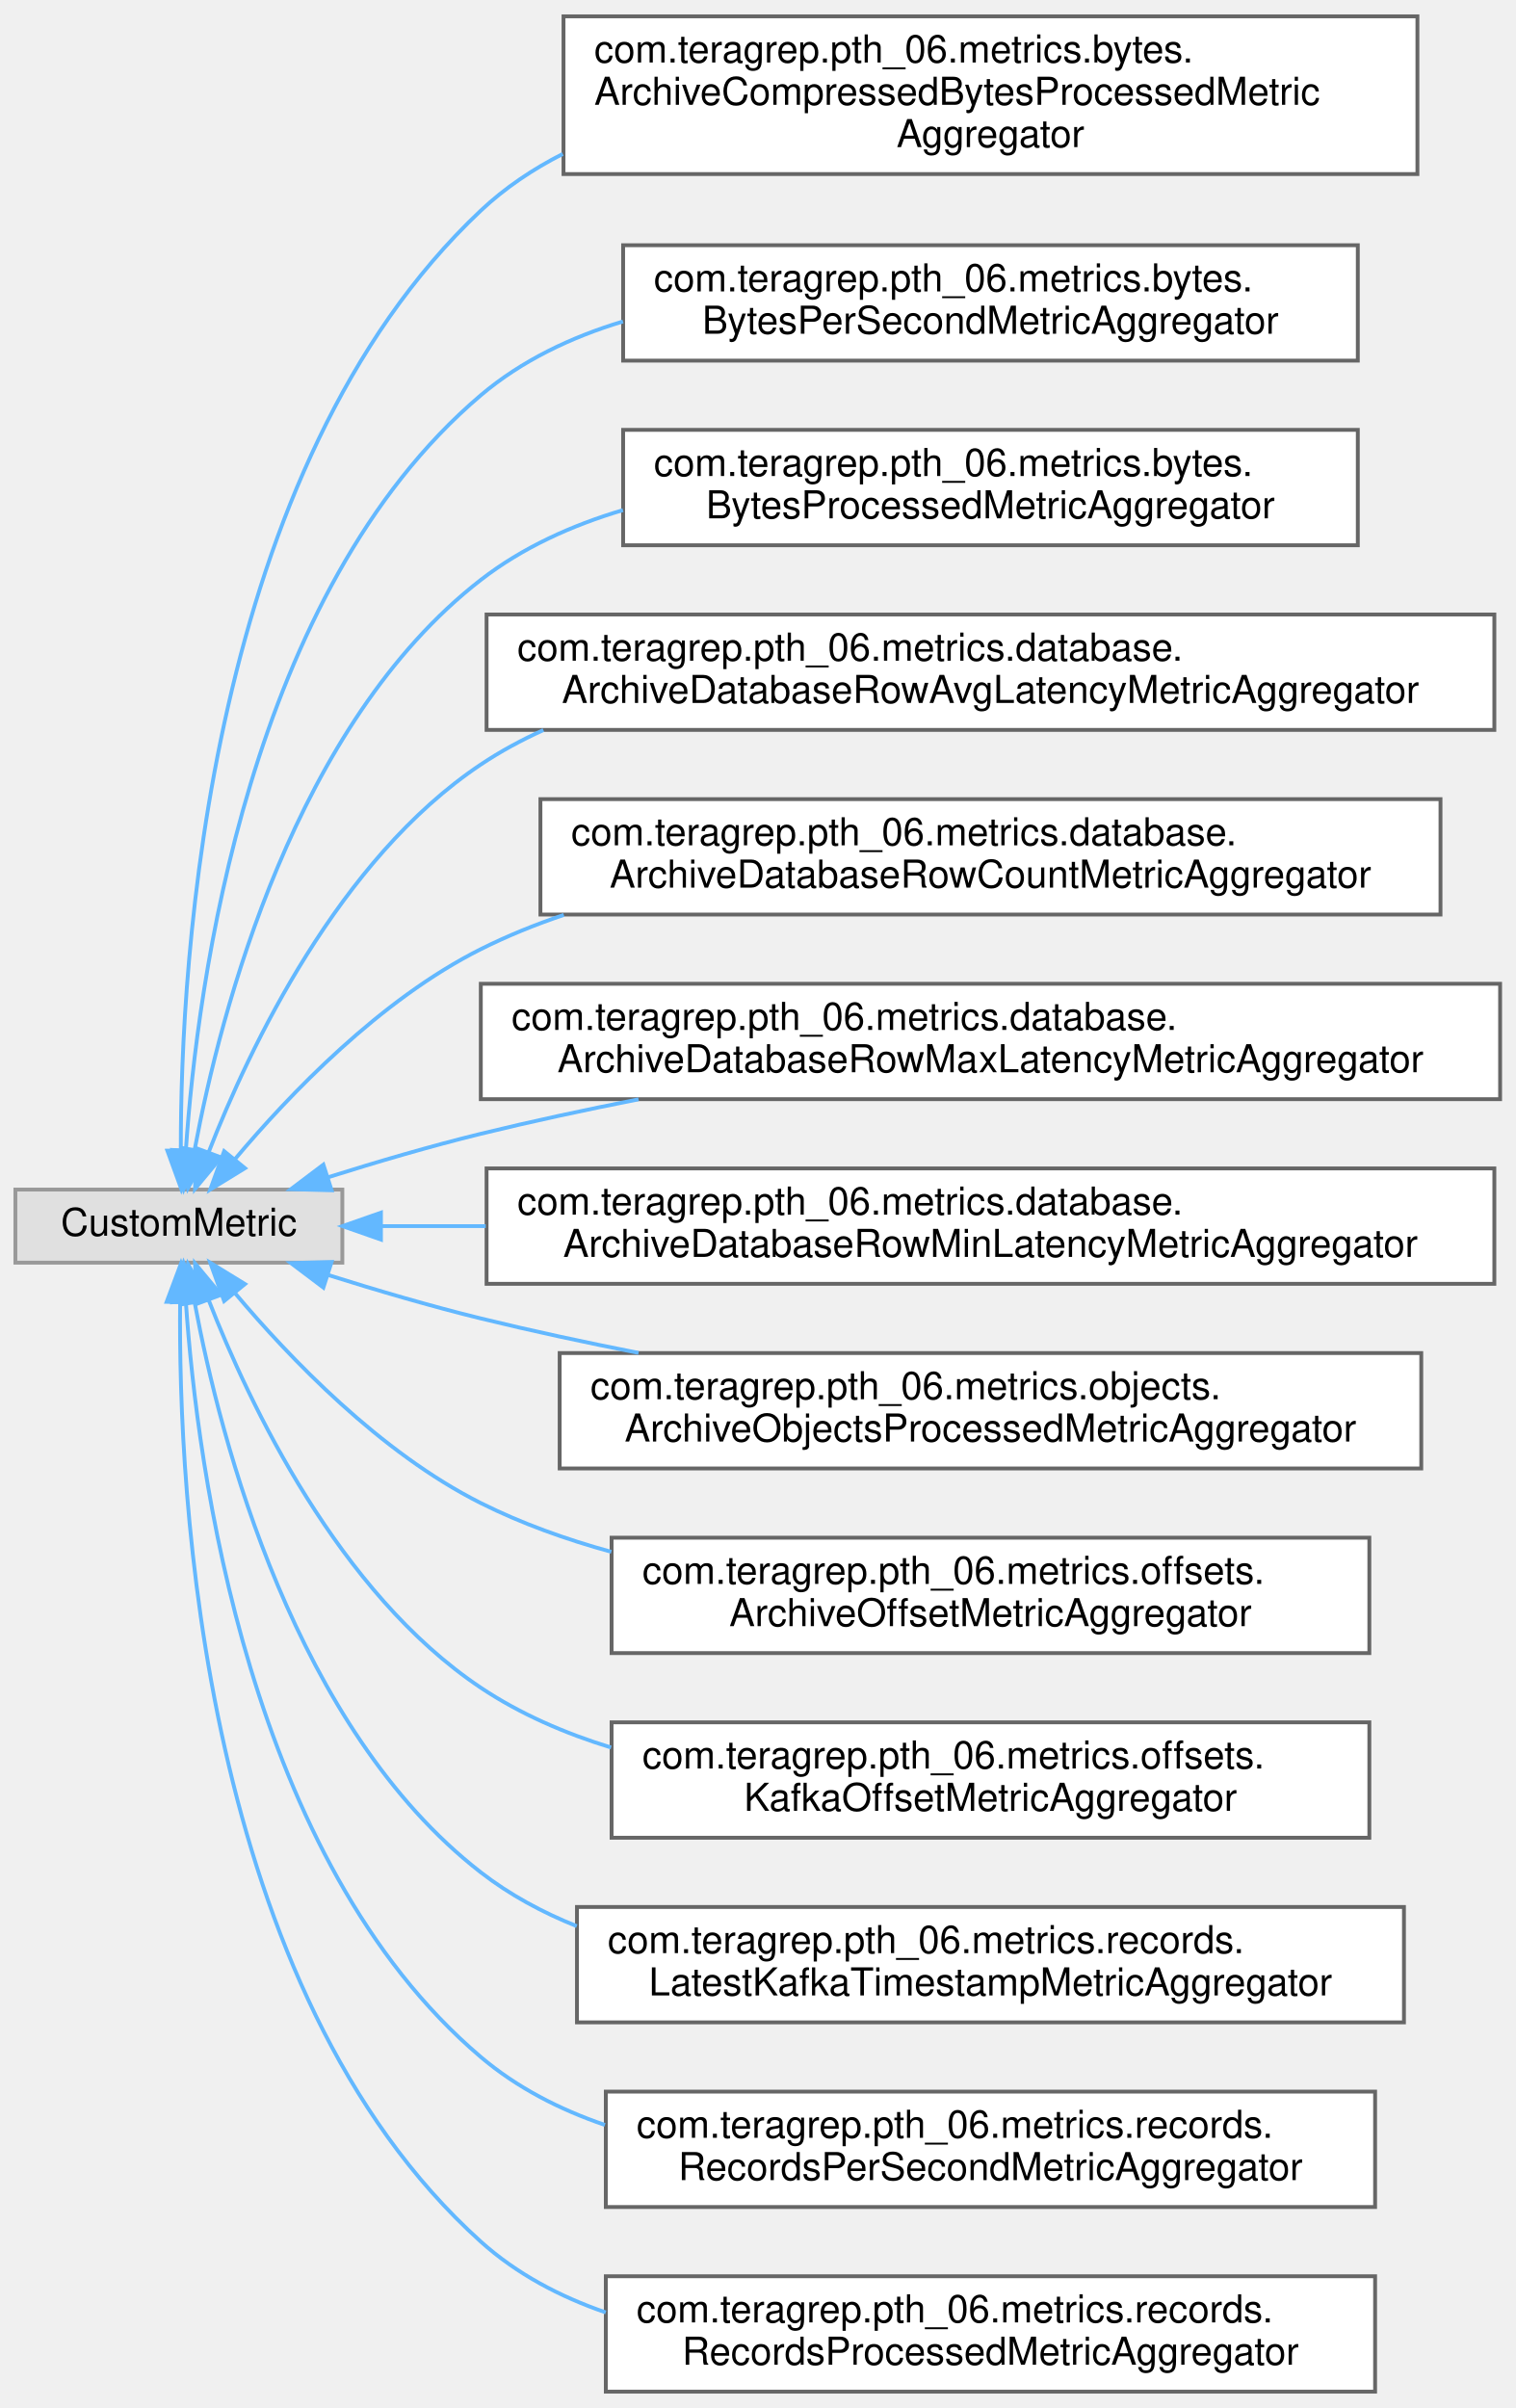
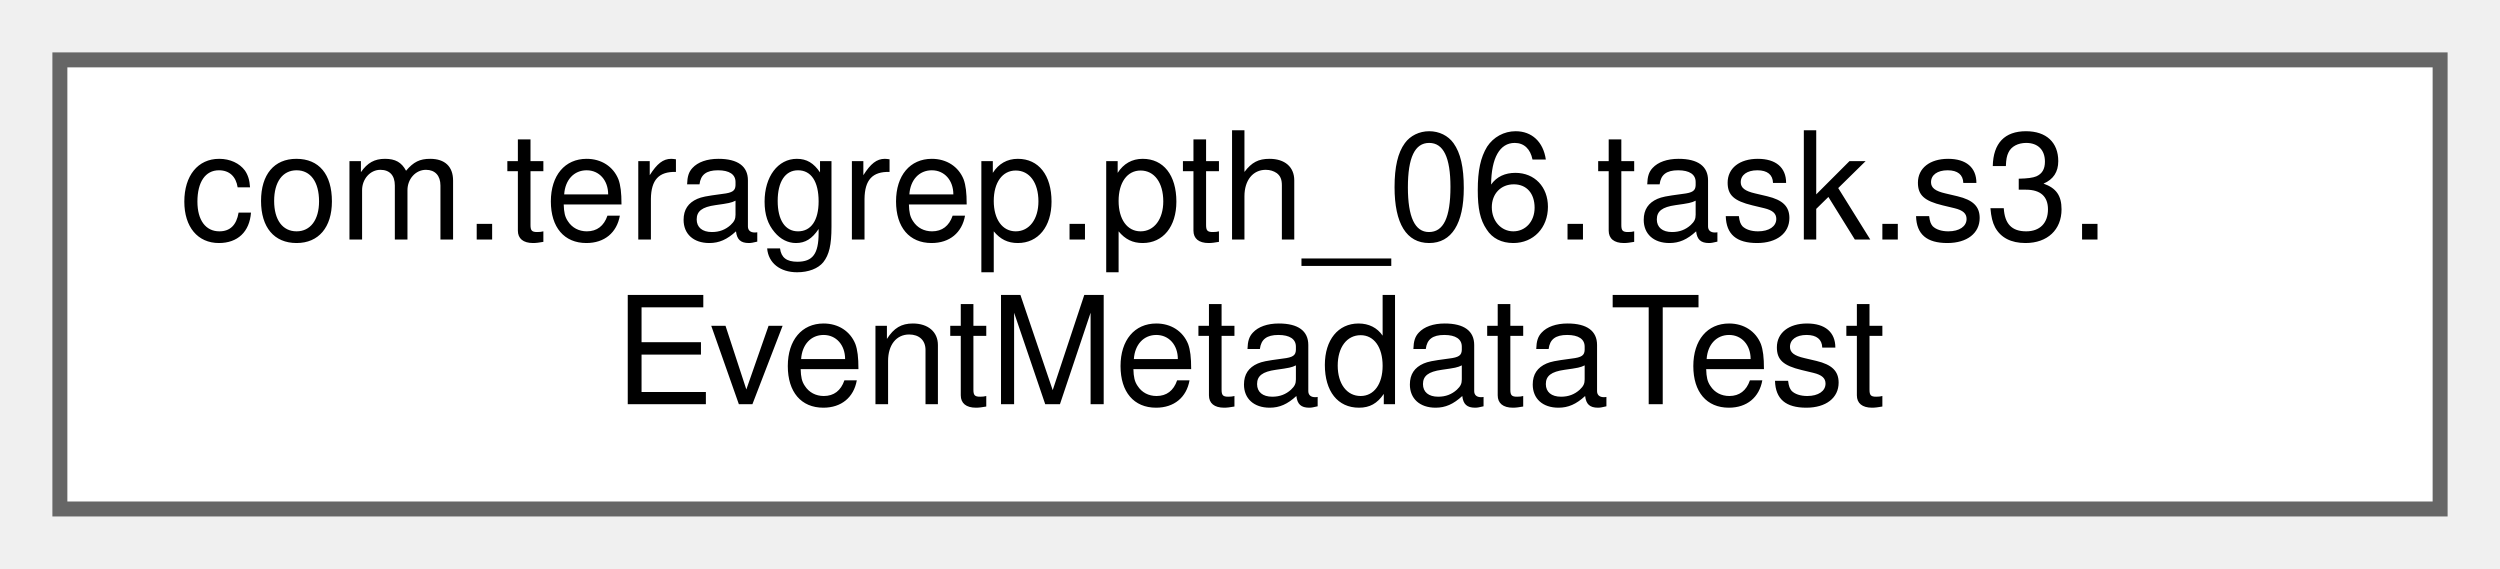
- <svg xmlns="http://www.w3.org/2000/svg" xmlns:xlink="http://www.w3.org/1999/xlink" width="394pt" height="626pt" viewBox="0.00 0.00 394.00 625.50">
-   <g id="graph0" class="graph" transform="scale(1 1) rotate(0) translate(4 621.5)">
+ <svg xmlns="http://www.w3.org/2000/svg" xmlns:xlink="http://www.w3.org/1999/xlink" width="167pt" height="38pt" viewBox="0.00 0.00 167.00 38.00">
+   <g id="graph0" class="graph" transform="scale(1 1) rotate(0) translate(4 34)">
    <g id="Node000000" class="node">
      <g id="a_Node000000">
-         <a xlink:title=" ">
-           <polygon fill="#e0e0e0" stroke="#999999" points="85,-312.5 0,-312.5 0,-293.5 85,-293.5 85,-312.5" />
-           <text text-anchor="middle" x="42.5" y="-300.5" font-family="Helvetica,sans-Serif" font-size="10.00">CustomMetric</text>
-         </a>
-       </g>
-     </g>
-     <g id="Node000001" class="node">
-       <g id="a_Node000001">
-         <a xlink:href="classcom_1_1teragrep_1_1pth__06_1_1metrics_1_1bytes_1_1ArchiveCompressedBytesProcessedMetricAggregator.html" target="_top" xlink:title=" ">
-           <polygon fill="white" stroke="#666666" points="364.5,-617.5 142.5,-617.5 142.5,-576.5 364.5,-576.5 364.5,-617.5" />
-           <text text-anchor="start" x="150.5" y="-605.5" font-family="Helvetica,sans-Serif" font-size="10.00">com.teragrep.pth_06.metrics.bytes.</text>
-           <text text-anchor="start" x="150.5" y="-594.5" font-family="Helvetica,sans-Serif" font-size="10.00">ArchiveCompressedBytesProcessedMetric</text>
-           <text text-anchor="middle" x="253.5" y="-583.5" font-family="Helvetica,sans-Serif" font-size="10.00">Aggregator</text>
-         </a>
-       </g>
-     </g>
-     <g id="edge47_Node000000_Node000001" class="edge">
-       <g id="a_edge47_Node000000_Node000001">
-         <a xlink:title=" ">
-           <path fill="none" stroke="#63b8ff" d="M43.01,-322.89C42.94,-372.07 49.97,-500.19 121,-567 127.31,-572.94 134.54,-577.78 142.3,-581.73" />
-           <polygon fill="#63b8ff" stroke="#63b8ff" points="46.51,-322.7 43.13,-312.66 39.51,-322.62 46.51,-322.7" />
-         </a>
-       </g>
-     </g>
-     <g id="Node000002" class="node">
-       <g id="a_Node000002">
-         <a xlink:href="classcom_1_1teragrep_1_1pth__06_1_1metrics_1_1bytes_1_1BytesPerSecondMetricAggregator.html" target="_top" xlink:title=" ">
-           <polygon fill="white" stroke="#666666" points="349,-558 158,-558 158,-528 349,-528 349,-558" />
-           <text text-anchor="start" x="166" y="-546" font-family="Helvetica,sans-Serif" font-size="10.00">com.teragrep.pth_06.metrics.bytes.</text>
-           <text text-anchor="middle" x="253.5" y="-535" font-family="Helvetica,sans-Serif" font-size="10.00">BytesPerSecondMetricAggregator</text>
-         </a>
-       </g>
-     </g>
-     <g id="edge48_Node000000_Node000002" class="edge">
-       <g id="a_edge48_Node000000_Node000002">
-         <a xlink:title=" ">
-           <path fill="none" stroke="#63b8ff" d="M44.33,-322.87C47.27,-365.87 60.6,-467.78 121,-519 131.62,-528.01 144.48,-534.11 157.96,-538.18" />
-           <polygon fill="#63b8ff" stroke="#63b8ff" points="47.81,-322.41 43.76,-312.62 40.82,-322.8 47.81,-322.41" />
-         </a>
-       </g>
-     </g>
-     <g id="Node000003" class="node">
-       <g id="a_Node000003">
-         <a xlink:href="classcom_1_1teragrep_1_1pth__06_1_1metrics_1_1bytes_1_1BytesProcessedMetricAggregator.html" target="_top" xlink:title=" ">
-           <polygon fill="white" stroke="#666666" points="349,-510 158,-510 158,-480 349,-480 349,-510" />
-           <text text-anchor="start" x="166" y="-498" font-family="Helvetica,sans-Serif" font-size="10.00">com.teragrep.pth_06.metrics.bytes.</text>
-           <text text-anchor="middle" x="253.5" y="-487" font-family="Helvetica,sans-Serif" font-size="10.00">BytesProcessedMetricAggregator</text>
-         </a>
-       </g>
-     </g>
-     <g id="edge49_Node000000_Node000003" class="edge">
-       <g id="a_edge49_Node000000_Node000003">
-         <a xlink:title=" ">
-           <path fill="none" stroke="#63b8ff" d="M46.64,-323.06C53.36,-358.87 72.67,-433.53 121,-471 131.82,-479.39 144.64,-485.19 157.96,-489.14" />
-           <polygon fill="#63b8ff" stroke="#63b8ff" points="50.03,-322.15 44.88,-312.9 43.14,-323.35 50.03,-322.15" />
-         </a>
-       </g>
-     </g>
-     <g id="Node000004" class="node">
-       <g id="a_Node000004">
-         <a xlink:href="classcom_1_1teragrep_1_1pth__06_1_1metrics_1_1database_1_1ArchiveDatabaseRowAvgLatencyMetricAggregator.html" target="_top" xlink:title=" ">
-           <polygon fill="white" stroke="#666666" points="384.5,-462 122.5,-462 122.5,-432 384.5,-432 384.5,-462" />
-           <text text-anchor="start" x="130.5" y="-450" font-family="Helvetica,sans-Serif" font-size="10.00">com.teragrep.pth_06.metrics.database.</text>
-           <text text-anchor="middle" x="253.5" y="-439" font-family="Helvetica,sans-Serif" font-size="10.00">ArchiveDatabaseRowAvgLatencyMetricAggregator</text>
-         </a>
-       </g>
-     </g>
-     <g id="edge50_Node000000_Node000004" class="edge">
-       <g id="a_edge50_Node000000_Node000004">
-         <a xlink:title=" ">
-           <path fill="none" stroke="#63b8ff" d="M50.26,-322.25C60.85,-349.38 84.04,-398.31 121,-423 126.11,-426.42 131.58,-429.38 137.27,-431.95" />
-           <polygon fill="#63b8ff" stroke="#63b8ff" points="53.48,-320.86 46.71,-312.7 46.92,-323.3 53.48,-320.86" />
-         </a>
-       </g>
-     </g>
-     <g id="Node000005" class="node">
-       <g id="a_Node000005">
-         <a xlink:href="classcom_1_1teragrep_1_1pth__06_1_1metrics_1_1database_1_1ArchiveDatabaseRowCountMetricAggregator.html" target="_top" xlink:title=" ">
-           <polygon fill="white" stroke="#666666" points="370.5,-414 136.5,-414 136.5,-384 370.5,-384 370.5,-414" />
-           <text text-anchor="start" x="144.5" y="-402" font-family="Helvetica,sans-Serif" font-size="10.00">com.teragrep.pth_06.metrics.database.</text>
-           <text text-anchor="middle" x="253.5" y="-391" font-family="Helvetica,sans-Serif" font-size="10.00">ArchiveDatabaseRowCountMetricAggregator</text>
-         </a>
-       </g>
-     </g>
-     <g id="edge51_Node000000_Node000005" class="edge">
-       <g id="a_edge51_Node000000_Node000005">
-         <a xlink:title=" ">
-           <path fill="none" stroke="#63b8ff" d="M57.14,-320.47C71.25,-337.24 94.85,-361.9 121,-375 127.85,-378.43 135.11,-381.38 142.58,-383.9" />
-           <polygon fill="#63b8ff" stroke="#63b8ff" points="59.69,-318.06 50.66,-312.52 54.27,-322.48 59.69,-318.06" />
-         </a>
-       </g>
-     </g>
-     <g id="Node000006" class="node">
-       <g id="a_Node000006">
-         <a xlink:href="classcom_1_1teragrep_1_1pth__06_1_1metrics_1_1database_1_1ArchiveDatabaseRowMaxLatencyMetricAggregator.html" target="_top" xlink:title=" ">
-           <polygon fill="white" stroke="#666666" points="386,-366 121,-366 121,-336 386,-336 386,-366" />
-           <text text-anchor="start" x="129" y="-354" font-family="Helvetica,sans-Serif" font-size="10.00">com.teragrep.pth_06.metrics.database.</text>
-           <text text-anchor="middle" x="253.5" y="-343" font-family="Helvetica,sans-Serif" font-size="10.00">ArchiveDatabaseRowMaxLatencyMetricAggregator</text>
-         </a>
-       </g>
-     </g>
-     <g id="edge52_Node000000_Node000006" class="edge">
-       <g id="a_edge52_Node000000_Node000006">
-         <a xlink:title=" ">
-           <path fill="none" stroke="#63b8ff" d="M81.29,-315.7C93.84,-319.65 107.94,-323.8 121,-327 134.19,-330.23 148.21,-333.24 162.01,-335.96" />
-           <polygon fill="#63b8ff" stroke="#63b8ff" points="82.21,-312.32 71.62,-312.6 80.07,-318.98 82.21,-312.32" />
-         </a>
-       </g>
-     </g>
-     <g id="Node000007" class="node">
-       <g id="a_Node000007">
-         <a xlink:href="classcom_1_1teragrep_1_1pth__06_1_1metrics_1_1database_1_1ArchiveDatabaseRowMinLatencyMetricAggregator.html" target="_top" xlink:title=" ">
-           <polygon fill="white" stroke="#666666" points="384.5,-318 122.5,-318 122.5,-288 384.5,-288 384.5,-318" />
-           <text text-anchor="start" x="130.5" y="-306" font-family="Helvetica,sans-Serif" font-size="10.00">com.teragrep.pth_06.metrics.database.</text>
-           <text text-anchor="middle" x="253.5" y="-295" font-family="Helvetica,sans-Serif" font-size="10.00">ArchiveDatabaseRowMinLatencyMetricAggregator</text>
-         </a>
-       </g>
-     </g>
-     <g id="edge53_Node000000_Node000007" class="edge">
-       <g id="a_edge53_Node000000_Node000007">
-         <a xlink:title=" ">
-           <path fill="none" stroke="#63b8ff" d="M95.11,-303C103.64,-303 112.81,-303 122.28,-303" />
-           <polygon fill="#63b8ff" stroke="#63b8ff" points="95.04,-299.5 85.04,-303 95.04,-306.5 95.04,-299.5" />
-         </a>
-       </g>
-     </g>
-     <g id="Node000008" class="node">
-       <g id="a_Node000008">
-         <a xlink:href="classcom_1_1teragrep_1_1pth__06_1_1metrics_1_1objects_1_1ArchiveObjectsProcessedMetricAggregator.html" target="_top" xlink:title=" ">
-           <polygon fill="white" stroke="#666666" points="365.5,-270 141.5,-270 141.5,-240 365.5,-240 365.5,-270" />
-           <text text-anchor="start" x="149.5" y="-258" font-family="Helvetica,sans-Serif" font-size="10.00">com.teragrep.pth_06.metrics.objects.</text>
-           <text text-anchor="middle" x="253.5" y="-247" font-family="Helvetica,sans-Serif" font-size="10.00">ArchiveObjectsProcessedMetricAggregator</text>
-         </a>
-       </g>
-     </g>
-     <g id="edge54_Node000000_Node000008" class="edge">
-       <g id="a_edge54_Node000000_Node000008">
-         <a xlink:title=" ">
-           <path fill="none" stroke="#63b8ff" d="M81.29,-290.3C93.84,-286.35 107.94,-282.2 121,-279 134.19,-275.77 148.21,-272.76 162.01,-270.04" />
-           <polygon fill="#63b8ff" stroke="#63b8ff" points="80.07,-287.02 71.62,-293.4 82.21,-293.68 80.07,-287.02" />
-         </a>
-       </g>
-     </g>
-     <g id="Node000009" class="node">
-       <g id="a_Node000009">
-         <a xlink:href="classcom_1_1teragrep_1_1pth__06_1_1metrics_1_1offsets_1_1ArchiveOffsetMetricAggregator.html" target="_top" xlink:title=" ">
-           <polygon fill="white" stroke="#666666" points="352,-222 155,-222 155,-192 352,-192 352,-222" />
-           <text text-anchor="start" x="163" y="-210" font-family="Helvetica,sans-Serif" font-size="10.00">com.teragrep.pth_06.metrics.offsets.</text>
-           <text text-anchor="middle" x="253.5" y="-199" font-family="Helvetica,sans-Serif" font-size="10.00">ArchiveOffsetMetricAggregator</text>
-         </a>
-       </g>
-     </g>
-     <g id="edge55_Node000000_Node000009" class="edge">
-       <g id="a_edge55_Node000000_Node000009">
-         <a xlink:title=" ">
-           <path fill="none" stroke="#63b8ff" d="M57.14,-285.53C71.25,-268.76 94.85,-244.1 121,-231 131.58,-225.7 143.17,-221.55 154.93,-218.32" />
-           <polygon fill="#63b8ff" stroke="#63b8ff" points="54.27,-283.52 50.66,-293.48 59.69,-287.94 54.27,-283.52" />
-         </a>
-       </g>
-     </g>
-     <g id="Node000010" class="node">
-       <g id="a_Node000010">
-         <a xlink:href="classcom_1_1teragrep_1_1pth__06_1_1metrics_1_1offsets_1_1KafkaOffsetMetricAggregator.html" target="_top" xlink:title=" ">
-           <polygon fill="white" stroke="#666666" points="352,-174 155,-174 155,-144 352,-144 352,-174" />
-           <text text-anchor="start" x="163" y="-162" font-family="Helvetica,sans-Serif" font-size="10.00">com.teragrep.pth_06.metrics.offsets.</text>
-           <text text-anchor="middle" x="253.5" y="-151" font-family="Helvetica,sans-Serif" font-size="10.00">KafkaOffsetMetricAggregator</text>
-         </a>
-       </g>
-     </g>
-     <g id="edge56_Node000000_Node000010" class="edge">
-       <g id="a_edge56_Node000000_Node000010">
-         <a xlink:title=" ">
-           <path fill="none" stroke="#63b8ff" d="M50.26,-283.75C60.85,-256.62 84.04,-207.69 121,-183 131.23,-176.17 142.86,-171.14 154.87,-167.45" />
-           <polygon fill="#63b8ff" stroke="#63b8ff" points="46.92,-282.7 46.71,-293.3 53.48,-285.14 46.92,-282.7" />
-         </a>
-       </g>
-     </g>
-     <g id="Node000011" class="node">
-       <g id="a_Node000011">
-         <a xlink:href="classcom_1_1teragrep_1_1pth__06_1_1metrics_1_1records_1_1LatestKafkaTimestampMetricAggregator.html" target="_top" xlink:title=" ">
-           <polygon fill="white" stroke="#666666" points="361,-126 146,-126 146,-96 361,-96 361,-126" />
-           <text text-anchor="start" x="154" y="-114" font-family="Helvetica,sans-Serif" font-size="10.00">com.teragrep.pth_06.metrics.records.</text>
-           <text text-anchor="middle" x="253.5" y="-103" font-family="Helvetica,sans-Serif" font-size="10.00">LatestKafkaTimestampMetricAggregator</text>
-         </a>
-       </g>
-     </g>
-     <g id="edge57_Node000000_Node000011" class="edge">
-       <g id="a_edge57_Node000000_Node000011">
-         <a xlink:title=" ">
-           <path fill="none" stroke="#63b8ff" d="M46.64,-282.94C53.36,-247.13 72.67,-172.47 121,-135 128.52,-129.17 137,-124.59 145.95,-121.01" />
-           <polygon fill="#63b8ff" stroke="#63b8ff" points="43.14,-282.65 44.88,-293.1 50.03,-283.85 43.14,-282.65" />
-         </a>
-       </g>
-     </g>
-     <g id="Node000012" class="node">
-       <g id="a_Node000012">
-         <a xlink:href="classcom_1_1teragrep_1_1pth__06_1_1metrics_1_1records_1_1RecordsPerSecondMetricAggregator.html" target="_top" xlink:title=" ">
-           <polygon fill="white" stroke="#666666" points="353.5,-78 153.5,-78 153.5,-48 353.5,-48 353.5,-78" />
-           <text text-anchor="start" x="161.5" y="-66" font-family="Helvetica,sans-Serif" font-size="10.00">com.teragrep.pth_06.metrics.records.</text>
-           <text text-anchor="middle" x="253.5" y="-55" font-family="Helvetica,sans-Serif" font-size="10.00">RecordsPerSecondMetricAggregator</text>
-         </a>
-       </g>
-     </g>
-     <g id="edge58_Node000000_Node000012" class="edge">
-       <g id="a_edge58_Node000000_Node000012">
-         <a xlink:title=" ">
-           <path fill="none" stroke="#63b8ff" d="M44.33,-283.13C47.27,-240.13 60.6,-138.22 121,-87 130.38,-79.04 141.51,-73.35 153.27,-69.33" />
-           <polygon fill="#63b8ff" stroke="#63b8ff" points="40.82,-283.2 43.76,-293.38 47.81,-283.59 40.82,-283.2" />
-         </a>
-       </g>
-     </g>
-     <g id="Node000013" class="node">
-       <g id="a_Node000013">
-         <a xlink:href="classcom_1_1teragrep_1_1pth__06_1_1metrics_1_1records_1_1RecordsProcessedMetricAggregator.html" target="_top" xlink:title=" ">
-           <polygon fill="white" stroke="#666666" points="353.5,-30 153.5,-30 153.5,0 353.5,0 353.5,-30" />
-           <text text-anchor="start" x="161.5" y="-18" font-family="Helvetica,sans-Serif" font-size="10.00">com.teragrep.pth_06.metrics.records.</text>
-           <text text-anchor="middle" x="253.5" y="-7" font-family="Helvetica,sans-Serif" font-size="10.00">RecordsProcessedMetricAggregator</text>
-         </a>
-       </g>
-     </g>
-     <g id="edge59_Node000000_Node000013" class="edge">
-       <g id="a_edge59_Node000000_Node000013">
-         <a xlink:title=" ">
-           <path fill="none" stroke="#63b8ff" d="M42.83,-283.23C42.33,-233.84 48.37,-104.37 121,-39 130.31,-30.62 141.55,-24.7 153.48,-20.59" />
-           <polygon fill="#63b8ff" stroke="#63b8ff" points="39.33,-283.32 43.04,-293.24 46.33,-283.17 39.33,-283.32" />
+         <a xlink:href="classcom_1_1teragrep_1_1pth__06_1_1task_1_1s3_1_1EventMetadataTest.html" target="_top" xlink:title=" ">
+           <polygon fill="white" stroke="#666666" points="159,-30 0,-30 0,0 159,0 159,-30" />
+           <text text-anchor="start" x="8" y="-18" font-family="Helvetica,sans-Serif" font-size="10.00">com.teragrep.pth_06.task.s3.</text>
+           <text text-anchor="middle" x="79.5" y="-7" font-family="Helvetica,sans-Serif" font-size="10.00">EventMetadataTest</text>
        </a>
      </g>
    </g>
  </g>
</svg>
